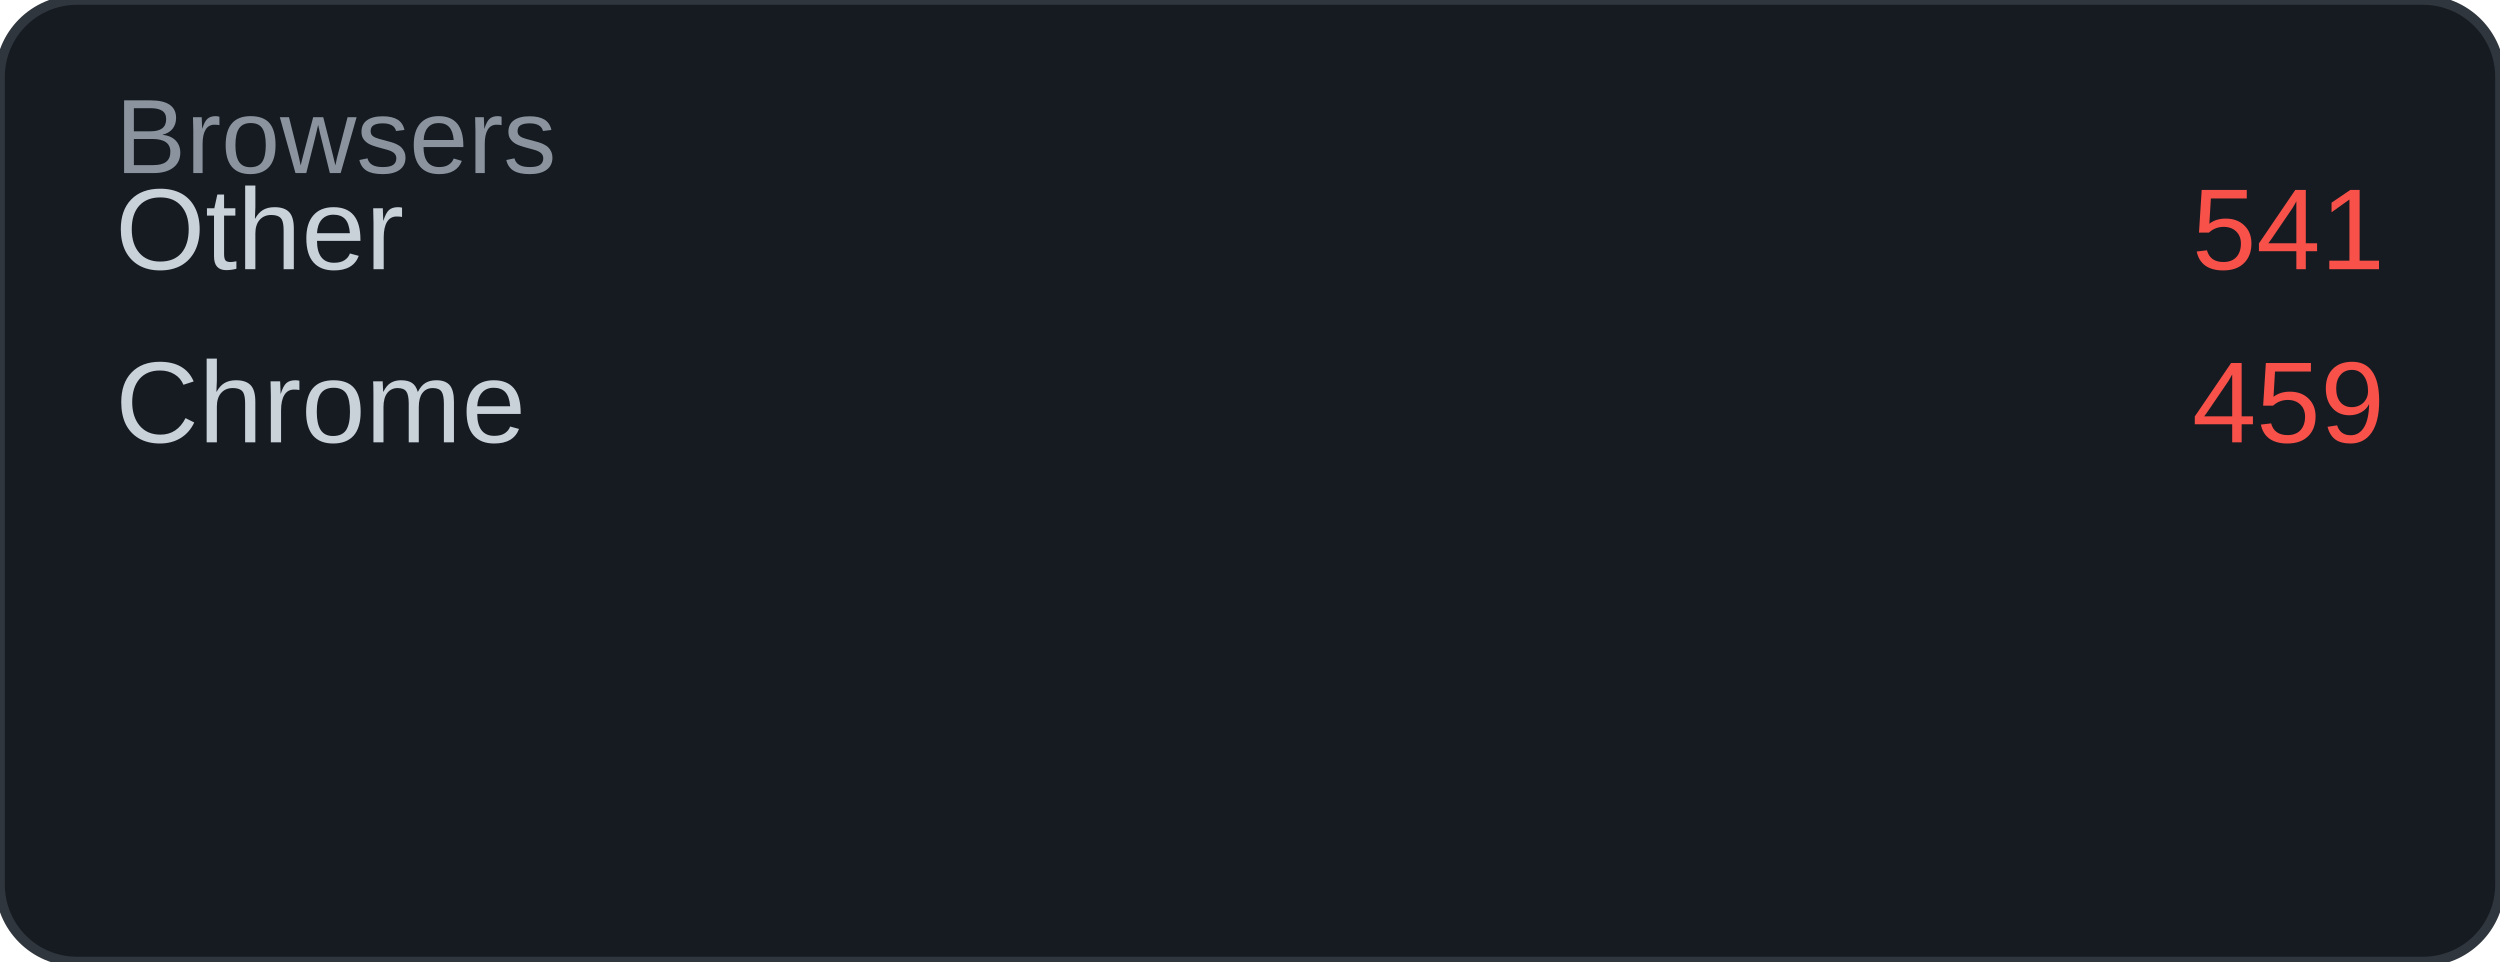
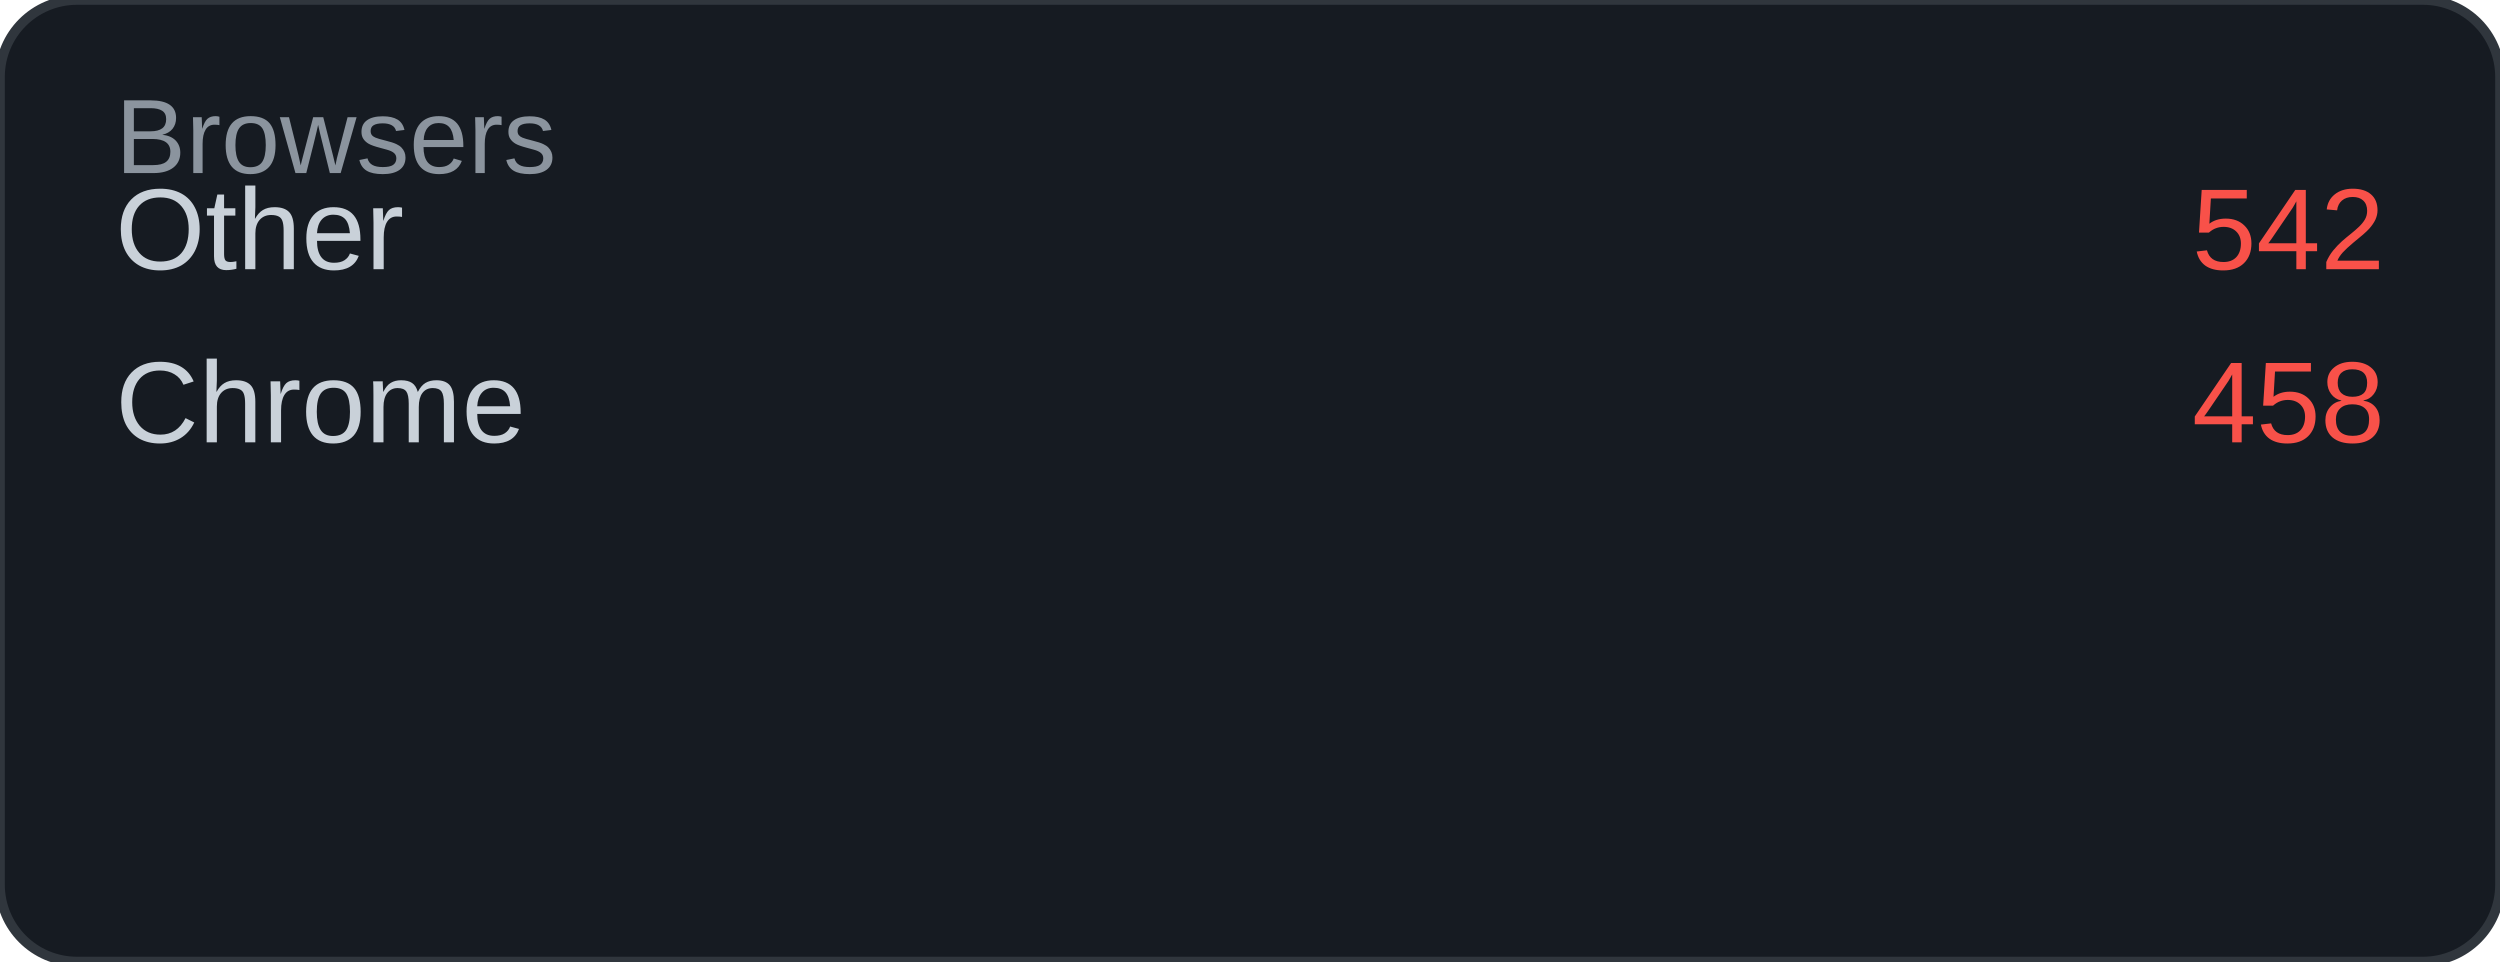
<svg xmlns="http://www.w3.org/2000/svg" width="260" height="100" viewBox="0 0 260 100">
  <rect width="260" height="100" rx="8" fill="#161b22" />
  <rect width="260" height="100" rx="8" fill="none" stroke="#30363d" stroke-width="1" />
  <text x="12" y="18" font-family="Arial, sans-serif" font-size="11" fill="#8b949e">Browsers</text>
  <text x="12" y="28" font-family="Arial, sans-serif" font-size="12" fill="#c9d1d9">Other</text>
-   <text x="248" y="28" font-family="Arial, sans-serif" font-size="12" fill="#f85149" text-anchor="end">541</text>
+   <text x="248" y="28" font-family="Arial, sans-serif" font-size="12" fill="#f85149" text-anchor="end">542</text>
  <text x="12" y="46" font-family="Arial, sans-serif" font-size="12" fill="#c9d1d9">Chrome</text>
-   <text x="248" y="46" font-family="Arial, sans-serif" font-size="12" fill="#f85149" text-anchor="end">459</text>
+   <text x="248" y="46" font-family="Arial, sans-serif" font-size="12" fill="#f85149" text-anchor="end">458</text>
</svg>
